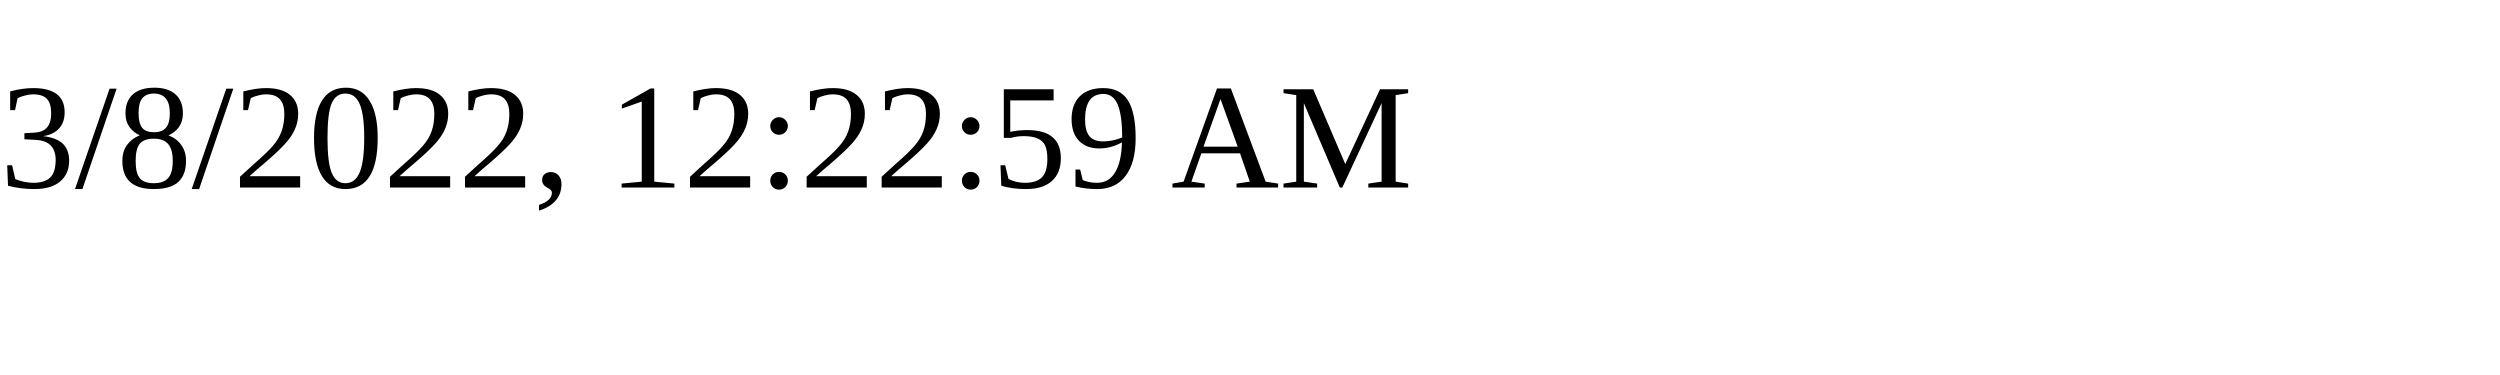
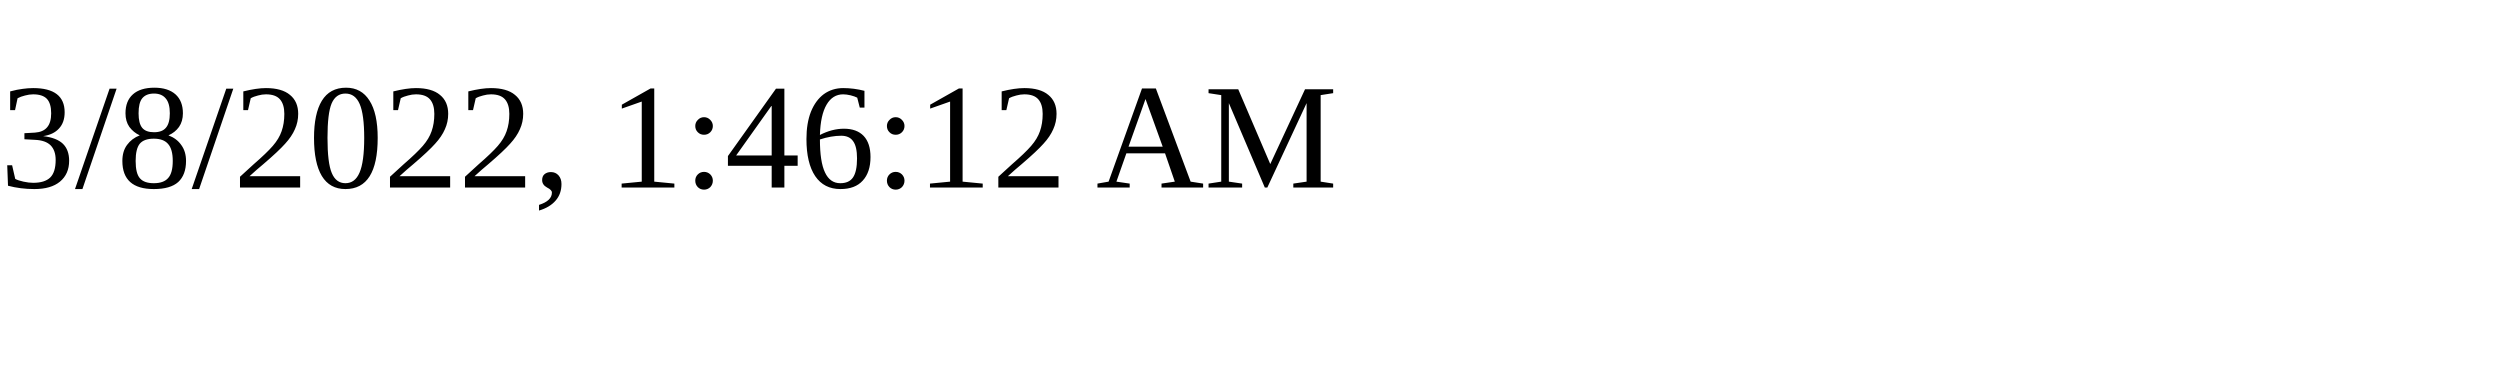
<svg xmlns="http://www.w3.org/2000/svg" height="30" width="200">
-   <text x="0" y="15">3/8/2022, 12:22:59 AM</text>
+   <text x="0" y="15">3/8/2022, 1:46:12 AM</text>
</svg>
